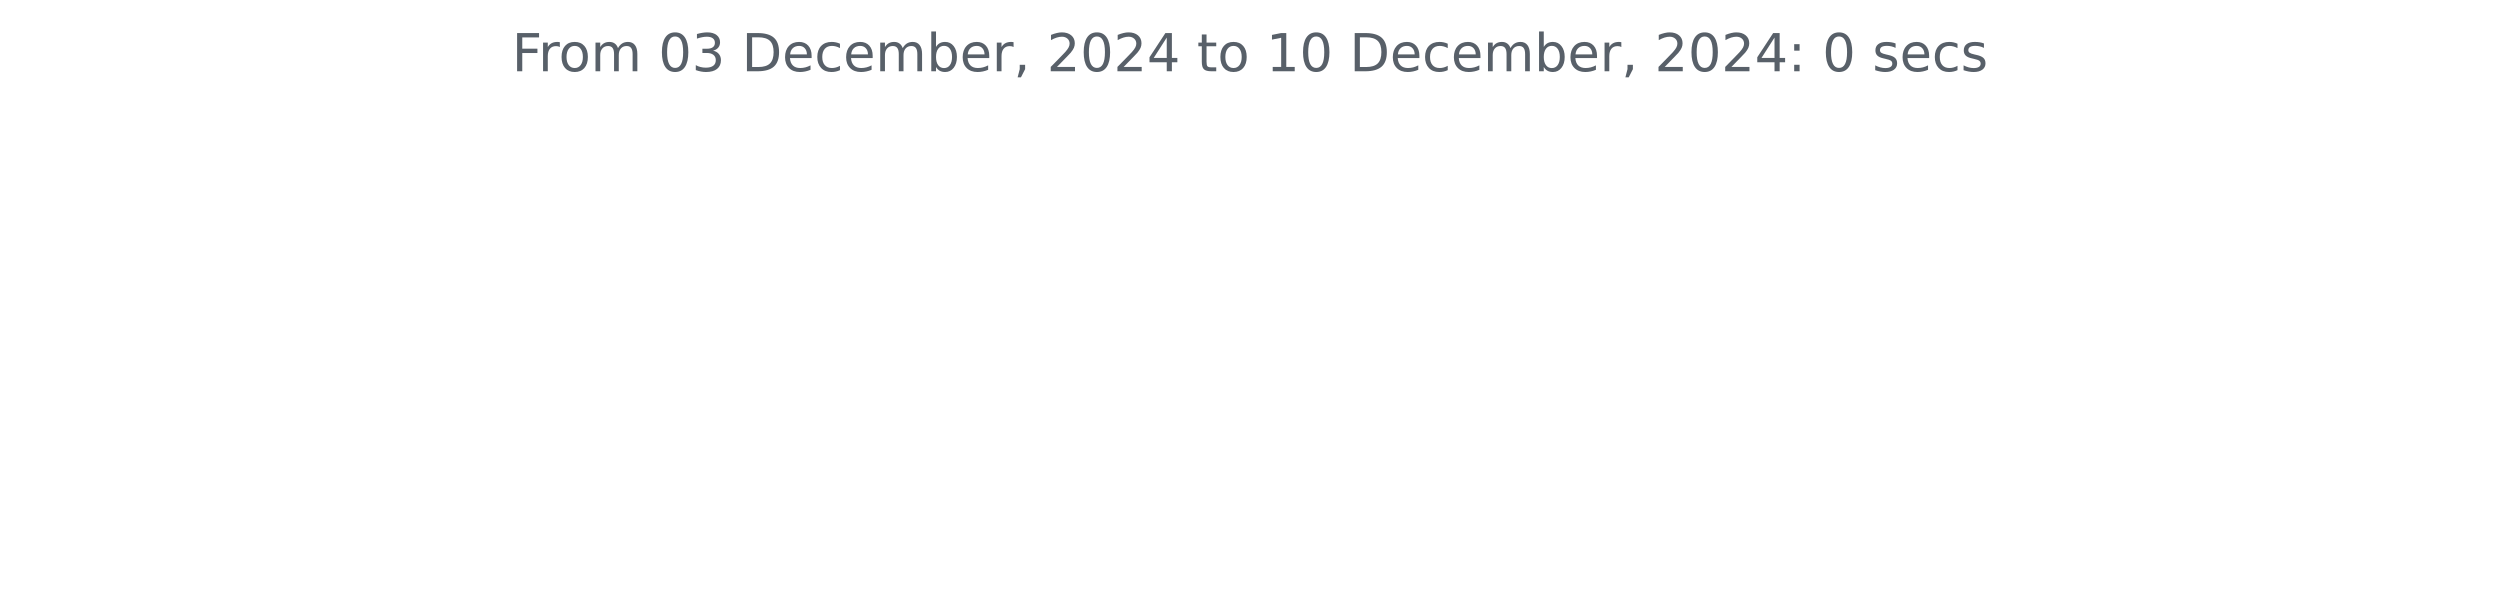
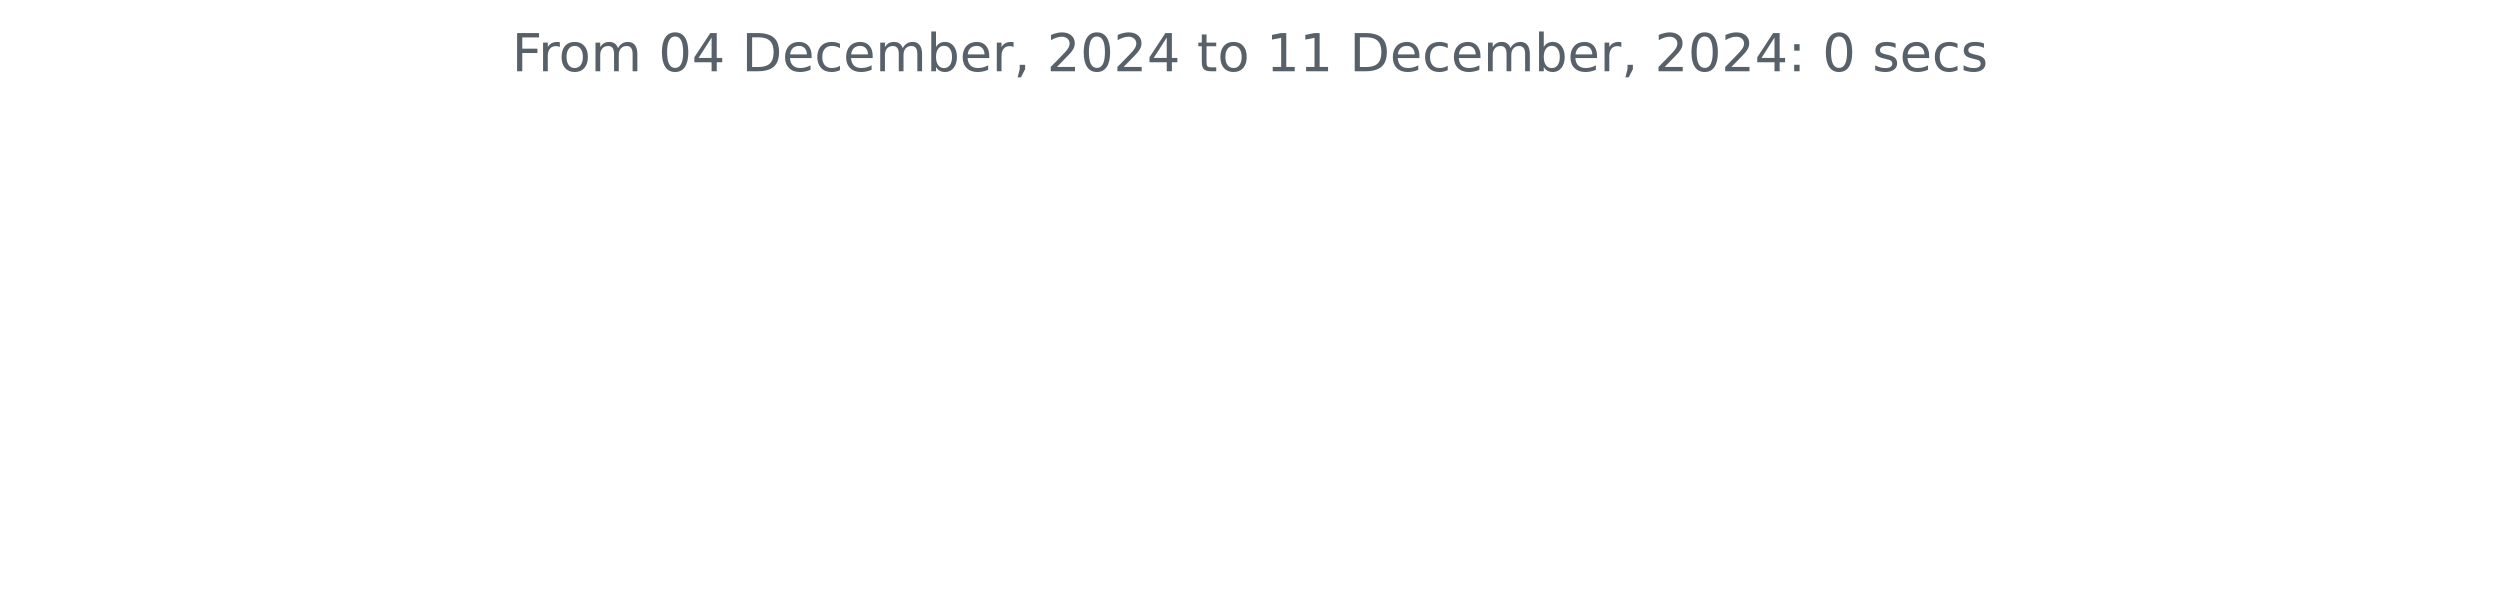
<svg xmlns="http://www.w3.org/2000/svg" xmlns:xlink="http://www.w3.org/1999/xlink" width="572.4pt" height="140.398pt" viewBox="0 0 572.4 140.398" version="1.1">
  <defs>
    <style type="text/css">*{stroke-linejoin: round; stroke-linecap: butt}</style>
  </defs>
  <g id="figure_1">
    <g id="patch_1">
      <path d="M 0 140.398  L 572.4 140.398  L 572.4 0  L 0 0  L 0 140.398  z " style="fill: none" />
    </g>
    <g id="axes_1">
      <g id="matplotlib.axis_1" />
      <g id="matplotlib.axis_2" />
      <g id="text_1">
        <g style="fill: #586069" transform="translate(117.2175 16.31812) scale(0.12 -0.12)">
          <defs>
            <path id="DejaVuSans-46" d="M 628 4666  L 3309 4666  L 3309 4134  L 1259 4134  L 1259 2759  L 3109 2759  L 3109 2228  L 1259 2228  L 1259 0  L 628 0  L 628 4666  z " transform="scale(0.015625)" />
            <path id="DejaVuSans-72" d="M 2631 2963  Q 2534 3019 2420 3045  Q 2306 3072 2169 3072  Q 1681 3072 1420 2755  Q 1159 2438 1159 1844  L 1159 0  L 581 0  L 581 3500  L 1159 3500  L 1159 2956  Q 1341 3275 1631 3429  Q 1922 3584 2338 3584  Q 2397 3584 2469 3576  Q 2541 3569 2628 3553  L 2631 2963  z " transform="scale(0.015625)" />
            <path id="DejaVuSans-6f" d="M 1959 3097  Q 1497 3097 1228 2736  Q 959 2375 959 1747  Q 959 1119 1226 758  Q 1494 397 1959 397  Q 2419 397 2687 759  Q 2956 1122 2956 1747  Q 2956 2369 2687 2733  Q 2419 3097 1959 3097  z M 1959 3584  Q 2709 3584 3137 3096  Q 3566 2609 3566 1747  Q 3566 888 3137 398  Q 2709 -91 1959 -91  Q 1206 -91 779 398  Q 353 888 353 1747  Q 353 2609 779 3096  Q 1206 3584 1959 3584  z " transform="scale(0.015625)" />
            <path id="DejaVuSans-6d" d="M 3328 2828  Q 3544 3216 3844 3400  Q 4144 3584 4550 3584  Q 5097 3584 5394 3201  Q 5691 2819 5691 2113  L 5691 0  L 5113 0  L 5113 2094  Q 5113 2597 4934 2840  Q 4756 3084 4391 3084  Q 3944 3084 3684 2787  Q 3425 2491 3425 1978  L 3425 0  L 2847 0  L 2847 2094  Q 2847 2600 2669 2842  Q 2491 3084 2119 3084  Q 1678 3084 1418 2786  Q 1159 2488 1159 1978  L 1159 0  L 581 0  L 581 3500  L 1159 3500  L 1159 2956  Q 1356 3278 1631 3431  Q 1906 3584 2284 3584  Q 2666 3584 2933 3390  Q 3200 3197 3328 2828  z " transform="scale(0.015625)" />
            <path id="DejaVuSans-20" transform="scale(0.015625)" />
            <path id="DejaVuSans-30" d="M 2034 4250  Q 1547 4250 1301 3770  Q 1056 3291 1056 2328  Q 1056 1369 1301 889  Q 1547 409 2034 409  Q 2525 409 2770 889  Q 3016 1369 3016 2328  Q 3016 3291 2770 3770  Q 2525 4250 2034 4250  z M 2034 4750  Q 2819 4750 3233 4129  Q 3647 3509 3647 2328  Q 3647 1150 3233 529  Q 2819 -91 2034 -91  Q 1250 -91 836 529  Q 422 1150 422 2328  Q 422 3509 836 4129  Q 1250 4750 2034 4750  z " transform="scale(0.015625)" />
-             <path id="DejaVuSans-33" d="M 2597 2516  Q 3050 2419 3304 2112  Q 3559 1806 3559 1356  Q 3559 666 3084 287  Q 2609 -91 1734 -91  Q 1441 -91 1130 -33  Q 819 25 488 141  L 488 750  Q 750 597 1062 519  Q 1375 441 1716 441  Q 2309 441 2620 675  Q 2931 909 2931 1356  Q 2931 1769 2642 2001  Q 2353 2234 1838 2234  L 1294 2234  L 1294 2753  L 1863 2753  Q 2328 2753 2575 2939  Q 2822 3125 2822 3475  Q 2822 3834 2567 4026  Q 2313 4219 1838 4219  Q 1578 4219 1281 4162  Q 984 4106 628 3988  L 628 4550  Q 988 4650 1302 4700  Q 1616 4750 1894 4750  Q 2613 4750 3031 4423  Q 3450 4097 3450 3541  Q 3450 3153 3228 2886  Q 3006 2619 2597 2516  z " transform="scale(0.015625)" />
+             <path id="DejaVuSans-34" d="M 2419 4116  L 825 1625  L 2419 1625  L 2419 4116  z M 2253 4666  L 3047 4666  L 3047 1625  L 3713 1625  L 3713 1100  L 3047 1100  L 3047 0  L 2419 0  L 2419 1100  L 313 1100  L 313 1709  L 2253 4666  z " transform="scale(0.015625)" />
            <path id="DejaVuSans-44" d="M 1259 4147  L 1259 519  L 2022 519  Q 2988 519 3436 956  Q 3884 1394 3884 2338  Q 3884 3275 3436 3711  Q 2988 4147 2022 4147  L 1259 4147  z M 628 4666  L 1925 4666  Q 3281 4666 3915 4102  Q 4550 3538 4550 2338  Q 4550 1131 3912 565  Q 3275 0 1925 0  L 628 0  L 628 4666  z " transform="scale(0.015625)" />
            <path id="DejaVuSans-65" d="M 3597 1894  L 3597 1613  L 953 1613  Q 991 1019 1311 708  Q 1631 397 2203 397  Q 2534 397 2845 478  Q 3156 559 3463 722  L 3463 178  Q 3153 47 2828 -22  Q 2503 -91 2169 -91  Q 1331 -91 842 396  Q 353 884 353 1716  Q 353 2575 817 3079  Q 1281 3584 2069 3584  Q 2775 3584 3186 3129  Q 3597 2675 3597 1894  z M 3022 2063  Q 3016 2534 2758 2815  Q 2500 3097 2075 3097  Q 1594 3097 1305 2825  Q 1016 2553 972 2059  L 3022 2063  z " transform="scale(0.015625)" />
            <path id="DejaVuSans-63" d="M 3122 3366  L 3122 2828  Q 2878 2963 2633 3030  Q 2388 3097 2138 3097  Q 1578 3097 1268 2742  Q 959 2388 959 1747  Q 959 1106 1268 751  Q 1578 397 2138 397  Q 2388 397 2633 464  Q 2878 531 3122 666  L 3122 134  Q 2881 22 2623 -34  Q 2366 -91 2075 -91  Q 1284 -91 818 406  Q 353 903 353 1747  Q 353 2603 823 3093  Q 1294 3584 2113 3584  Q 2378 3584 2631 3529  Q 2884 3475 3122 3366  z " transform="scale(0.015625)" />
            <path id="DejaVuSans-62" d="M 3116 1747  Q 3116 2381 2855 2742  Q 2594 3103 2138 3103  Q 1681 3103 1420 2742  Q 1159 2381 1159 1747  Q 1159 1113 1420 752  Q 1681 391 2138 391  Q 2594 391 2855 752  Q 3116 1113 3116 1747  z M 1159 2969  Q 1341 3281 1617 3432  Q 1894 3584 2278 3584  Q 2916 3584 3314 3078  Q 3713 2572 3713 1747  Q 3713 922 3314 415  Q 2916 -91 2278 -91  Q 1894 -91 1617 61  Q 1341 213 1159 525  L 1159 0  L 581 0  L 581 4863  L 1159 4863  L 1159 2969  z " transform="scale(0.015625)" />
            <path id="DejaVuSans-2c" d="M 750 794  L 1409 794  L 1409 256  L 897 -744  L 494 -744  L 750 256  L 750 794  z " transform="scale(0.015625)" />
            <path id="DejaVuSans-32" d="M 1228 531  L 3431 531  L 3431 0  L 469 0  L 469 531  Q 828 903 1448 1529  Q 2069 2156 2228 2338  Q 2531 2678 2651 2914  Q 2772 3150 2772 3378  Q 2772 3750 2511 3984  Q 2250 4219 1831 4219  Q 1534 4219 1204 4116  Q 875 4013 500 3803  L 500 4441  Q 881 4594 1212 4672  Q 1544 4750 1819 4750  Q 2544 4750 2975 4387  Q 3406 4025 3406 3419  Q 3406 3131 3298 2873  Q 3191 2616 2906 2266  Q 2828 2175 2409 1742  Q 1991 1309 1228 531  z " transform="scale(0.015625)" />
-             <path id="DejaVuSans-34" d="M 2419 4116  L 825 1625  L 2419 1625  L 2419 4116  z M 2253 4666  L 3047 4666  L 3047 1625  L 3713 1625  L 3713 1100  L 3047 1100  L 3047 0  L 2419 0  L 2419 1100  L 313 1100  L 313 1709  L 2253 4666  z " transform="scale(0.015625)" />
            <path id="DejaVuSans-74" d="M 1172 4494  L 1172 3500  L 2356 3500  L 2356 3053  L 1172 3053  L 1172 1153  Q 1172 725 1289 603  Q 1406 481 1766 481  L 2356 481  L 2356 0  L 1766 0  Q 1100 0 847 248  Q 594 497 594 1153  L 594 3053  L 172 3053  L 172 3500  L 594 3500  L 594 4494  L 1172 4494  z " transform="scale(0.015625)" />
            <path id="DejaVuSans-31" d="M 794 531  L 1825 531  L 1825 4091  L 703 3866  L 703 4441  L 1819 4666  L 2450 4666  L 2450 531  L 3481 531  L 3481 0  L 794 0  L 794 531  z " transform="scale(0.015625)" />
            <path id="DejaVuSans-3a" d="M 750 794  L 1409 794  L 1409 0  L 750 0  L 750 794  z M 750 3309  L 1409 3309  L 1409 2516  L 750 2516  L 750 3309  z " transform="scale(0.015625)" />
            <path id="DejaVuSans-73" d="M 2834 3397  L 2834 2853  Q 2591 2978 2328 3040  Q 2066 3103 1784 3103  Q 1356 3103 1142 2972  Q 928 2841 928 2578  Q 928 2378 1081 2264  Q 1234 2150 1697 2047  L 1894 2003  Q 2506 1872 2764 1633  Q 3022 1394 3022 966  Q 3022 478 2636 193  Q 2250 -91 1575 -91  Q 1294 -91 989 -36  Q 684 19 347 128  L 347 722  Q 666 556 975 473  Q 1284 391 1588 391  Q 1994 391 2212 530  Q 2431 669 2431 922  Q 2431 1156 2273 1281  Q 2116 1406 1581 1522  L 1381 1569  Q 847 1681 609 1914  Q 372 2147 372 2553  Q 372 3047 722 3315  Q 1072 3584 1716 3584  Q 2034 3584 2315 3537  Q 2597 3491 2834 3397  z " transform="scale(0.015625)" />
          </defs>
          <use xlink:href="#DejaVuSans-46" />
          <use xlink:href="#DejaVuSans-72" x="50.27" />
          <use xlink:href="#DejaVuSans-6f" x="89.133" />
          <use xlink:href="#DejaVuSans-6d" x="150.314" />
          <use xlink:href="#DejaVuSans-20" x="247.727" />
          <use xlink:href="#DejaVuSans-30" x="279.514" />
-           <use xlink:href="#DejaVuSans-33" x="343.137" />
+           <use xlink:href="#DejaVuSans-34" x="343.137" />
          <use xlink:href="#DejaVuSans-20" x="406.76" />
          <use xlink:href="#DejaVuSans-44" x="438.547" />
          <use xlink:href="#DejaVuSans-65" x="515.549" />
          <use xlink:href="#DejaVuSans-63" x="577.072" />
          <use xlink:href="#DejaVuSans-65" x="632.053" />
          <use xlink:href="#DejaVuSans-6d" x="693.576" />
          <use xlink:href="#DejaVuSans-62" x="790.988" />
          <use xlink:href="#DejaVuSans-65" x="854.465" />
          <use xlink:href="#DejaVuSans-72" x="915.988" />
          <use xlink:href="#DejaVuSans-2c" x="957.102" />
          <use xlink:href="#DejaVuSans-20" x="988.889" />
          <use xlink:href="#DejaVuSans-32" x="1020.676" />
          <use xlink:href="#DejaVuSans-30" x="1084.299" />
          <use xlink:href="#DejaVuSans-32" x="1147.922" />
          <use xlink:href="#DejaVuSans-34" x="1211.545" />
          <use xlink:href="#DejaVuSans-20" x="1275.168" />
          <use xlink:href="#DejaVuSans-74" x="1306.955" />
          <use xlink:href="#DejaVuSans-6f" x="1346.164" />
          <use xlink:href="#DejaVuSans-20" x="1407.346" />
          <use xlink:href="#DejaVuSans-31" x="1439.133" />
-           <use xlink:href="#DejaVuSans-30" x="1502.756" />
+           <use xlink:href="#DejaVuSans-31" x="1502.756" />
          <use xlink:href="#DejaVuSans-20" x="1566.379" />
          <use xlink:href="#DejaVuSans-44" x="1598.166" />
          <use xlink:href="#DejaVuSans-65" x="1675.168" />
          <use xlink:href="#DejaVuSans-63" x="1736.691" />
          <use xlink:href="#DejaVuSans-65" x="1791.672" />
          <use xlink:href="#DejaVuSans-6d" x="1853.195" />
          <use xlink:href="#DejaVuSans-62" x="1950.607" />
          <use xlink:href="#DejaVuSans-65" x="2014.084" />
          <use xlink:href="#DejaVuSans-72" x="2075.607" />
          <use xlink:href="#DejaVuSans-2c" x="2116.721" />
          <use xlink:href="#DejaVuSans-20" x="2148.508" />
          <use xlink:href="#DejaVuSans-32" x="2180.295" />
          <use xlink:href="#DejaVuSans-30" x="2243.918" />
          <use xlink:href="#DejaVuSans-32" x="2307.541" />
          <use xlink:href="#DejaVuSans-34" x="2371.164" />
          <use xlink:href="#DejaVuSans-3a" x="2434.787" />
          <use xlink:href="#DejaVuSans-20" x="2468.479" />
          <use xlink:href="#DejaVuSans-30" x="2500.266" />
          <use xlink:href="#DejaVuSans-20" x="2563.889" />
          <use xlink:href="#DejaVuSans-73" x="2595.676" />
          <use xlink:href="#DejaVuSans-65" x="2647.775" />
          <use xlink:href="#DejaVuSans-63" x="2709.299" />
          <use xlink:href="#DejaVuSans-73" x="2764.279" />
        </g>
      </g>
    </g>
  </g>
</svg>
